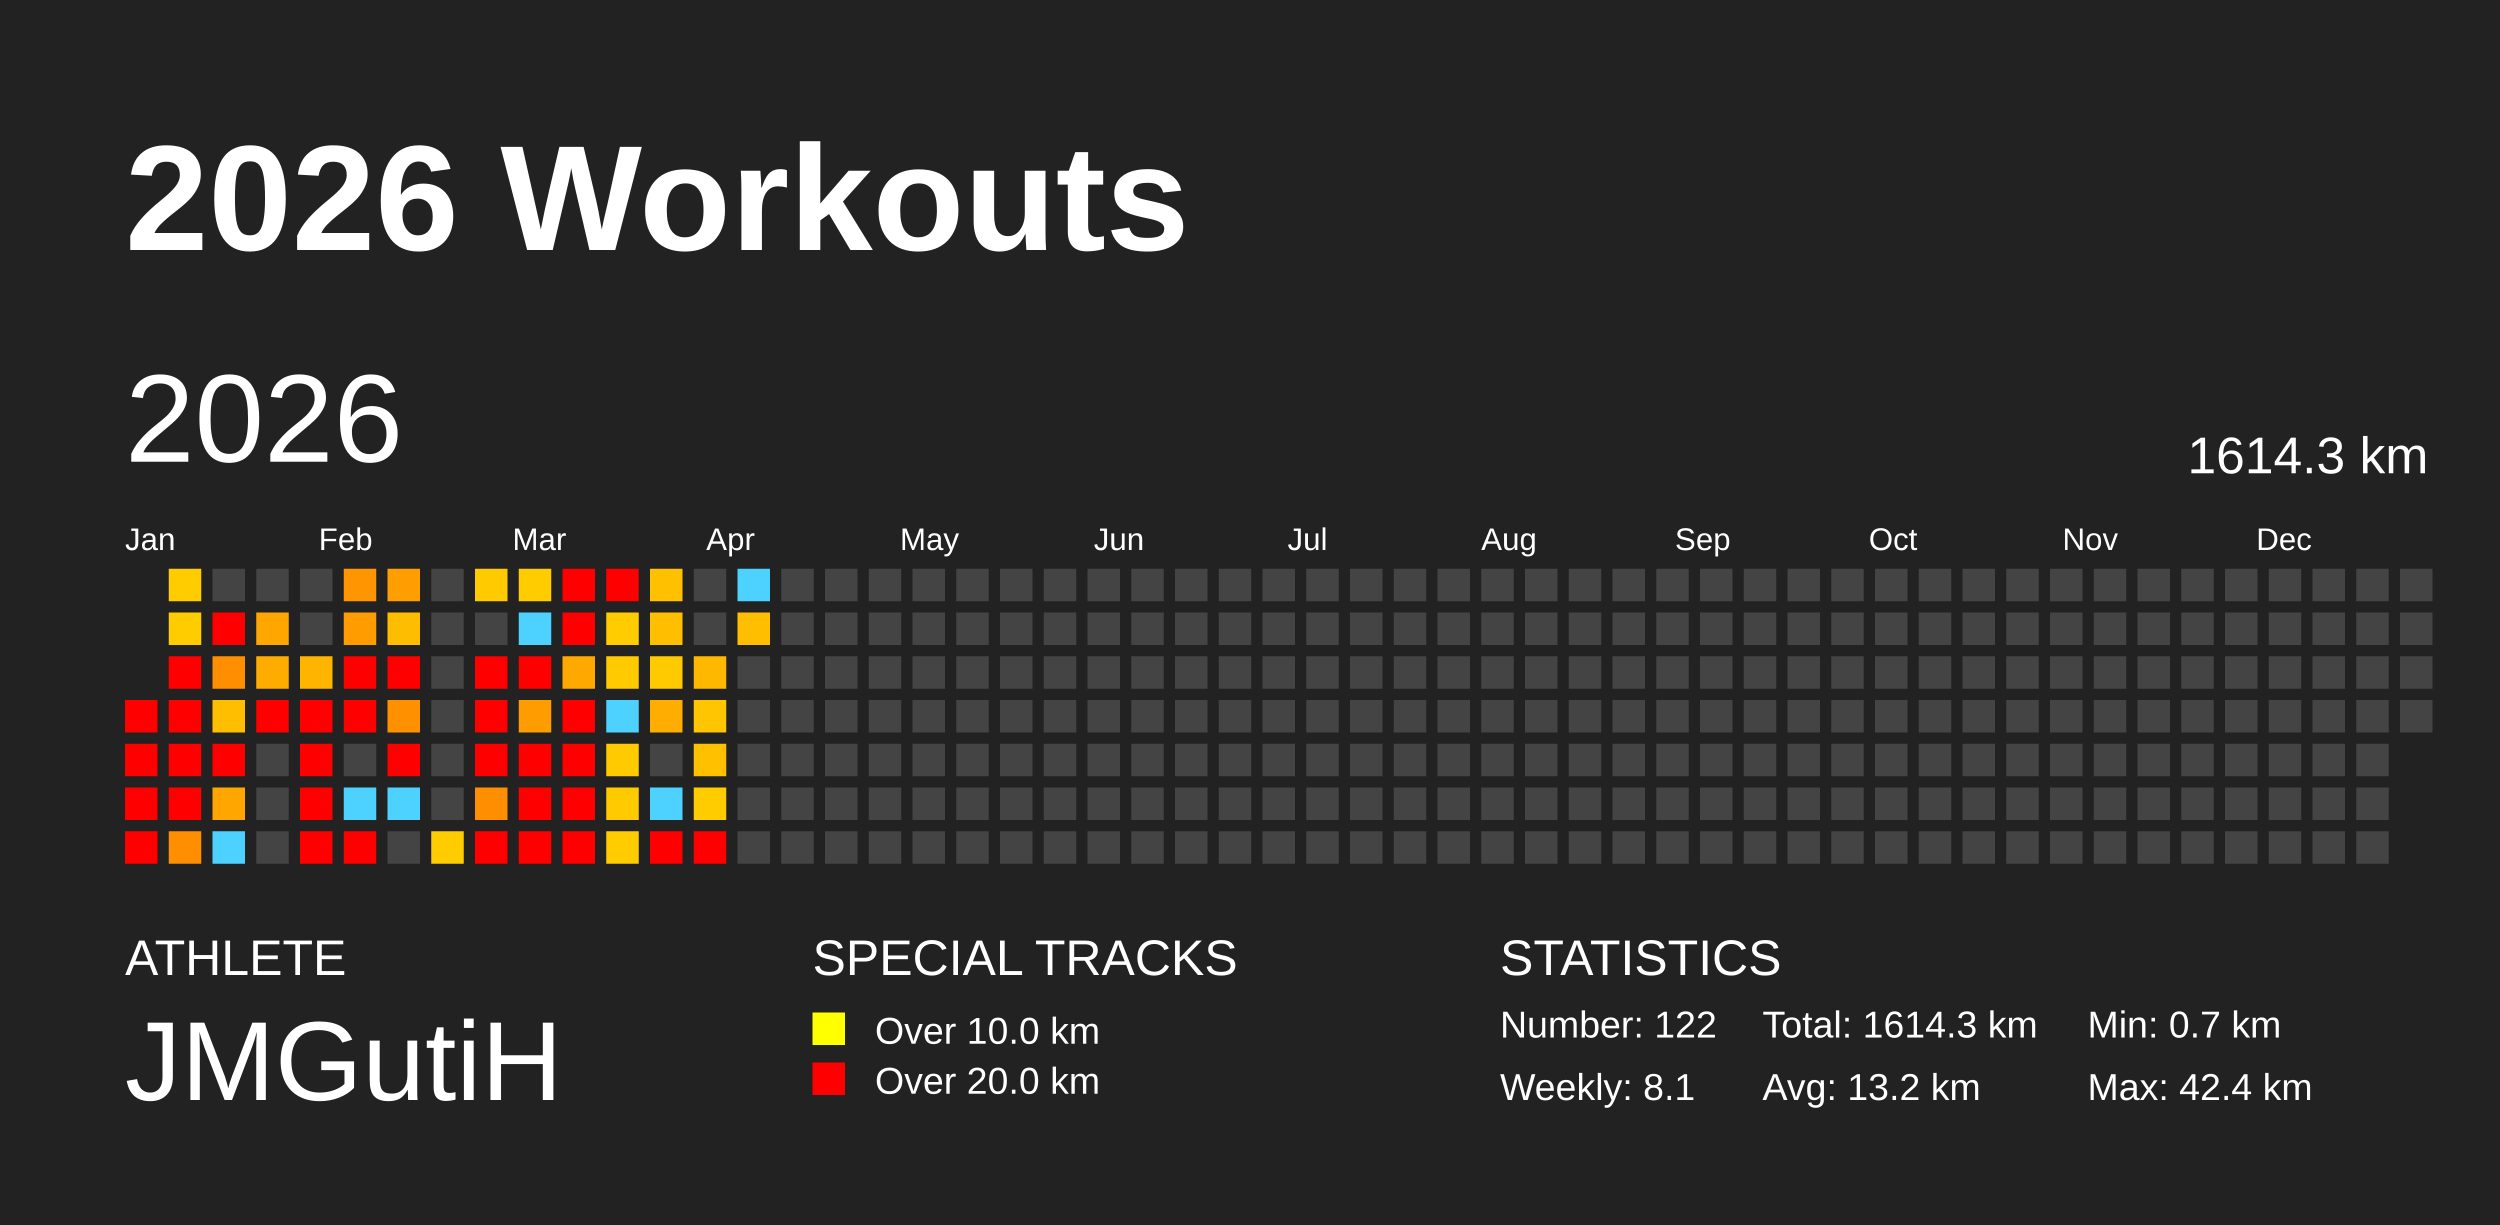
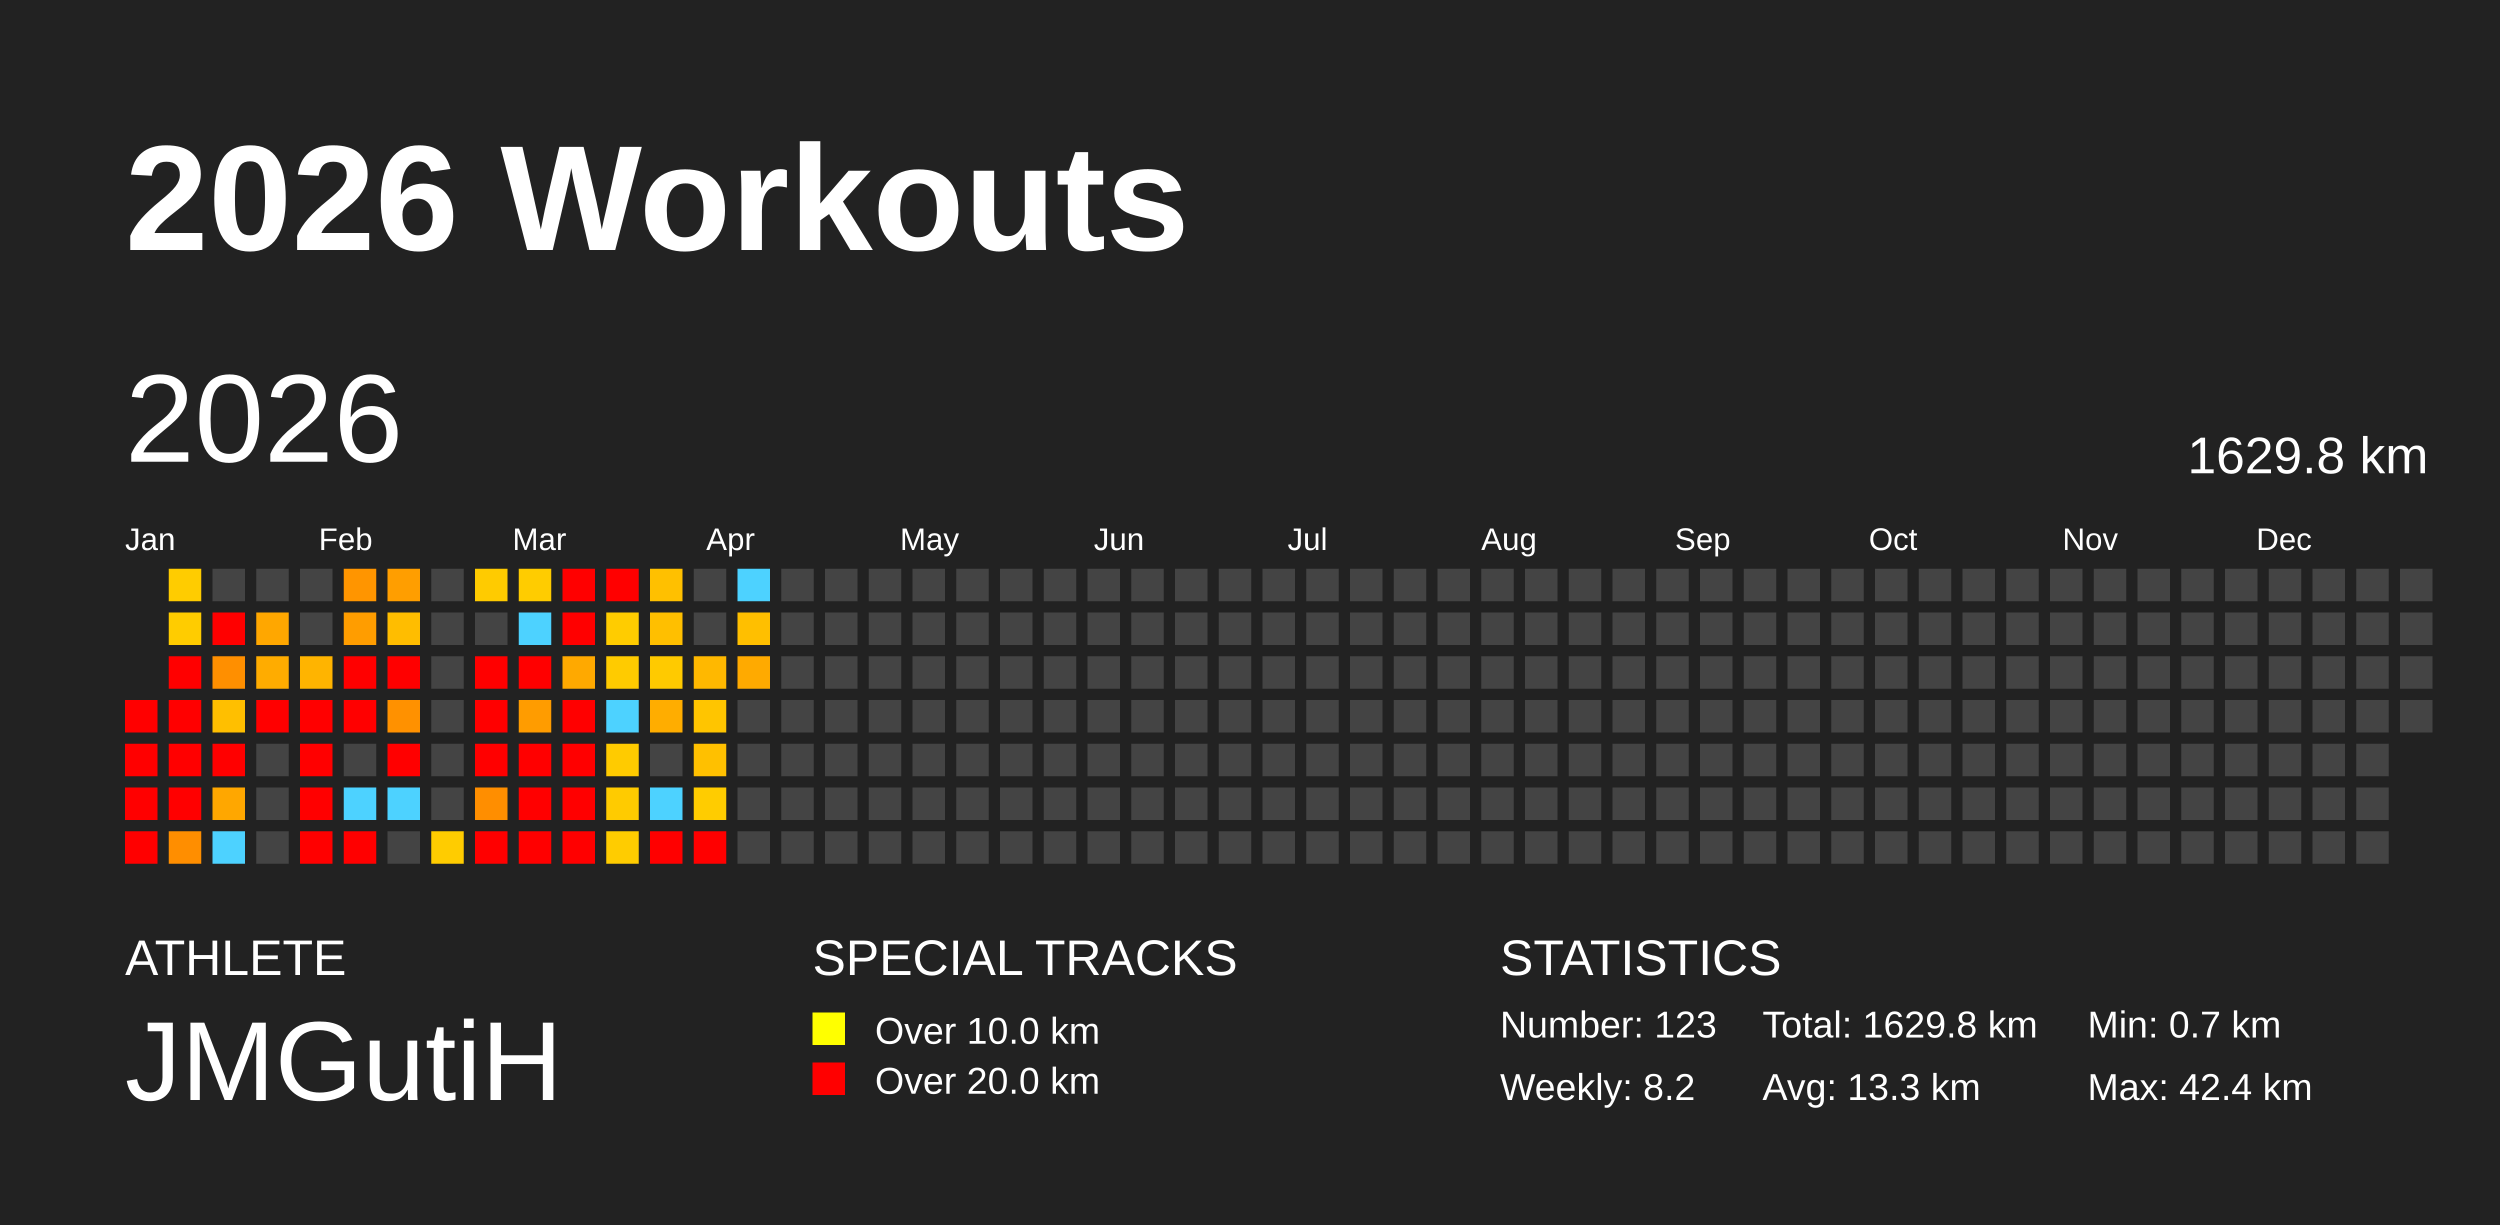
<svg xmlns="http://www.w3.org/2000/svg" baseProfile="full" height="98mm" version="1.1" viewBox="0,0,200,98" width="200mm">
  <defs />
  <rect fill="#222222" height="98" width="200" x="0" y="0" />
  <text fill="#FFFFFF" style="font-size:12px; font-family:Arial; font-weight:bold;" x="10" y="20">2026 Workouts</text>
  <text fill="#FFFFFF" style="font-size:4px; font-family:Arial" x="10" y="78">ATHLETE</text>
  <text fill="#FFFFFF" style="font-size:9px; font-family:Arial" x="10" y="88">JMGutiH</text>
  <text fill="#FFFFFF" style="font-size:4px; font-family:Arial" x="65" y="78">SPECIAL TRACKS</text>
  <rect fill="yellow" height="2.6" width="2.6" x="65" y="81" />
  <text fill="#FFFFFF" style="font-size:3px; font-family:Arial" x="70" y="83.5">Over 10.0 km</text>
  <rect fill="red" height="2.6" width="2.6" x="65" y="85" />
  <text fill="#FFFFFF" style="font-size:3px; font-family:Arial" x="70" y="87.5">Over 20.0 km</text>
  <text fill="#FFFFFF" style="font-size:4px; font-family:Arial" x="120" y="78">STATISTICS</text>
-   <text fill="#FFFFFF" style="font-size:3px; font-family:Arial" x="120" y="83">Number: 122</text>
-   <text fill="#FFFFFF" style="font-size:3px; font-family:Arial" x="120" y="88">Weekly: 8.1</text>
-   <text fill="#FFFFFF" style="font-size:3px; font-family:Arial" x="141" y="83">Total: 1614.3 km</text>
-   <text fill="#FFFFFF" style="font-size:3px; font-family:Arial" x="141" y="88">Avg: 13.2 km</text>
+   <text fill="#FFFFFF" style="font-size:3px; font-family:Arial" x="120" y="83">Number: 123</text>
+   <text fill="#FFFFFF" style="font-size:3px; font-family:Arial" x="120" y="88">Weekly: 8.2</text>
+   <text fill="#FFFFFF" style="font-size:3px; font-family:Arial" x="141" y="83">Total: 1629.8 km</text>
+   <text fill="#FFFFFF" style="font-size:3px; font-family:Arial" x="141" y="88">Avg: 13.3 km</text>
  <text fill="#FFFFFF" style="font-size:3px; font-family:Arial" x="167" y="83">Min: 0.7 km</text>
  <text fill="#FFFFFF" style="font-size:3px; font-family:Arial" x="167" y="88">Max: 42.4 km</text>
  <text dominant-baseline="hanging" fill="#FFFFFF" style="font-size:10.0px; font-family:Arial;" x="10" y="30">2026</text>
-   <text dominant-baseline="hanging" fill="#FFFFFF" style="font-size:4.125px; font-family:Arial;" x="175" y="35">1614.3 km</text>
+   <text dominant-baseline="hanging" fill="#FFFFFF" style="font-size:4.125px; font-family:Arial;" x="175" y="35">1629.8 km</text>
  <text fill="#FFFFFF" style="font-size:2.5px; font-family:Arial" x="10.0" y="44">Jan</text>
  <text fill="#FFFFFF" style="font-size:2.5px; font-family:Arial" x="25.5" y="44">Feb</text>
  <text fill="#FFFFFF" style="font-size:2.5px; font-family:Arial" x="41.0" y="44">Mar</text>
  <text fill="#FFFFFF" style="font-size:2.5px; font-family:Arial" x="56.5" y="44">Apr</text>
  <text fill="#FFFFFF" style="font-size:2.5px; font-family:Arial" x="72.0" y="44">May</text>
  <text fill="#FFFFFF" style="font-size:2.5px; font-family:Arial" x="87.5" y="44">Jun</text>
  <text fill="#FFFFFF" style="font-size:2.5px; font-family:Arial" x="103.0" y="44">Jul</text>
  <text fill="#FFFFFF" style="font-size:2.5px; font-family:Arial" x="118.5" y="44">Aug</text>
  <text fill="#FFFFFF" style="font-size:2.5px; font-family:Arial" x="134.0" y="44">Sep</text>
  <text fill="#FFFFFF" style="font-size:2.5px; font-family:Arial" x="149.5" y="44">Oct</text>
  <text fill="#FFFFFF" style="font-size:2.5px; font-family:Arial" x="165.0" y="44">Nov</text>
  <text fill="#FFFFFF" style="font-size:2.5px; font-family:Arial" x="180.5" y="44">Dec</text>
  <rect fill="red" height="2.6" width="2.6" x="10.0" y="56.0" />
  <rect fill="red" height="2.6" width="2.6" x="10.0" y="59.5" />
  <rect fill="red" height="2.6" width="2.6" x="10.0" y="63.0" />
  <rect fill="red" height="2.6" width="2.6" x="10.0" y="66.5" />
  <rect fill="#ffcc00" height="2.6" width="2.6" x="13.5" y="45.5" />
  <rect fill="#ffcc00" height="2.6" width="2.6" x="13.5" y="49.0" />
  <rect fill="red" height="2.6" width="2.6" x="13.5" y="52.5" />
  <rect fill="red" height="2.6" width="2.6" x="13.5" y="56.0" />
  <rect fill="red" height="2.6" width="2.6" x="13.5" y="59.5" />
  <rect fill="red" height="2.6" width="2.6" x="13.5" y="63.0" />
  <rect fill="#ff8e00" height="2.6" width="2.6" x="13.5" y="66.5" />
  <rect fill="#444444" height="2.6" width="2.6" x="17.0" y="45.5" />
  <rect fill="red" height="2.6" width="2.6" x="17.0" y="49.0" />
  <rect fill="#ff8f00" height="2.6" width="2.6" x="17.0" y="52.5" />
  <rect fill="#ffbf00" height="2.6" width="2.6" x="17.0" y="56.0" />
  <rect fill="red" height="2.6" width="2.6" x="17.0" y="59.5" />
  <rect fill="#ffa700" height="2.6" width="2.6" x="17.0" y="63.0" />
  <rect fill="#4dd2ff" height="2.6" width="2.6" x="17.0" y="66.5" />
  <rect fill="#444444" height="2.6" width="2.6" x="20.5" y="45.5" />
  <rect fill="#ffa700" height="2.6" width="2.6" x="20.5" y="49.0" />
  <rect fill="#ffac00" height="2.6" width="2.6" x="20.5" y="52.5" />
  <rect fill="red" height="2.6" width="2.6" x="20.5" y="56.0" />
  <rect fill="#444444" height="2.6" width="2.6" x="20.5" y="59.5" />
  <rect fill="#444444" height="2.6" width="2.6" x="20.5" y="63.0" />
  <rect fill="#444444" height="2.6" width="2.6" x="20.5" y="66.5" />
  <rect fill="#444444" height="2.6" width="2.6" x="24.0" y="45.5" />
  <rect fill="#444444" height="2.6" width="2.6" x="24.0" y="49.0" />
  <rect fill="#ffb400" height="2.6" width="2.6" x="24.0" y="52.5" />
  <rect fill="red" height="2.6" width="2.6" x="24.0" y="56.0" />
  <rect fill="red" height="2.6" width="2.6" x="24.0" y="59.5" />
  <rect fill="red" height="2.6" width="2.6" x="24.0" y="63.0" />
  <rect fill="red" height="2.6" width="2.6" x="24.0" y="66.5" />
  <rect fill="#ff9500" height="2.6" width="2.6" x="27.5" y="45.5" />
  <rect fill="#ff9d00" height="2.6" width="2.6" x="27.5" y="49.0" />
  <rect fill="red" height="2.6" width="2.6" x="27.5" y="52.5" />
  <rect fill="red" height="2.6" width="2.6" x="27.5" y="56.0" />
  <rect fill="#444444" height="2.6" width="2.6" x="27.5" y="59.5" />
  <rect fill="#4dd2ff" height="2.6" width="2.6" x="27.5" y="63.0" />
  <rect fill="red" height="2.6" width="2.6" x="27.5" y="66.5" />
  <rect fill="#ff9e00" height="2.6" width="2.6" x="31.0" y="45.5" />
  <rect fill="#ffbd00" height="2.6" width="2.6" x="31.0" y="49.0" />
  <rect fill="red" height="2.6" width="2.6" x="31.0" y="52.5" />
  <rect fill="#ff9100" height="2.6" width="2.6" x="31.0" y="56.0" />
  <rect fill="red" height="2.6" width="2.6" x="31.0" y="59.5" />
  <rect fill="#4dd2ff" height="2.6" width="2.6" x="31.0" y="63.0" />
  <rect fill="#444444" height="2.6" width="2.6" x="31.0" y="66.5" />
  <rect fill="#444444" height="2.6" width="2.6" x="34.5" y="45.5" />
  <rect fill="#444444" height="2.6" width="2.6" x="34.5" y="49.0" />
  <rect fill="#444444" height="2.6" width="2.6" x="34.5" y="52.5" />
  <rect fill="#444444" height="2.6" width="2.6" x="34.5" y="56.0" />
  <rect fill="#444444" height="2.6" width="2.6" x="34.5" y="59.5" />
  <rect fill="#444444" height="2.6" width="2.6" x="34.5" y="63.0" />
  <rect fill="#ffcc00" height="2.6" width="2.6" x="34.5" y="66.5" />
  <rect fill="#ffcb00" height="2.6" width="2.6" x="38.0" y="45.5" />
  <rect fill="#444444" height="2.6" width="2.6" x="38.0" y="49.0" />
  <rect fill="red" height="2.6" width="2.6" x="38.0" y="52.5" />
  <rect fill="red" height="2.6" width="2.6" x="38.0" y="56.0" />
  <rect fill="red" height="2.6" width="2.6" x="38.0" y="59.5" />
  <rect fill="#ff8e00" height="2.6" width="2.6" x="38.0" y="63.0" />
  <rect fill="red" height="2.6" width="2.6" x="38.0" y="66.5" />
  <rect fill="#ffcc00" height="2.6" width="2.6" x="41.5" y="45.5" />
  <rect fill="#4dd2ff" height="2.6" width="2.6" x="41.5" y="49.0" />
  <rect fill="red" height="2.6" width="2.6" x="41.5" y="52.5" />
  <rect fill="#ff9c00" height="2.6" width="2.6" x="41.5" y="56.0" />
  <rect fill="red" height="2.6" width="2.6" x="41.5" y="59.5" />
  <rect fill="red" height="2.6" width="2.6" x="41.5" y="63.0" />
  <rect fill="red" height="2.6" width="2.6" x="41.5" y="66.5" />
  <rect fill="red" height="2.6" width="2.6" x="45.0" y="45.5" />
  <rect fill="red" height="2.6" width="2.6" x="45.0" y="49.0" />
  <rect fill="#ffa900" height="2.6" width="2.6" x="45.0" y="52.5" />
  <rect fill="red" height="2.6" width="2.6" x="45.0" y="56.0" />
  <rect fill="red" height="2.6" width="2.6" x="45.0" y="59.5" />
  <rect fill="red" height="2.6" width="2.6" x="45.0" y="63.0" />
  <rect fill="red" height="2.6" width="2.6" x="45.0" y="66.5" />
  <rect fill="red" height="2.6" width="2.6" x="48.5" y="45.5" />
  <rect fill="#ffcc00" height="2.6" width="2.6" x="48.5" y="49.0" />
  <rect fill="#ffcb00" height="2.6" width="2.6" x="48.5" y="52.5" />
  <rect fill="#4dd2ff" height="2.6" width="2.6" x="48.5" y="56.0" />
  <rect fill="#ffcb00" height="2.6" width="2.6" x="48.5" y="59.5" />
  <rect fill="#ffcb00" height="2.6" width="2.6" x="48.5" y="63.0" />
  <rect fill="#ffcc00" height="2.6" width="2.6" x="48.5" y="66.5" />
  <rect fill="#ffc000" height="2.6" width="2.6" x="52.0" y="45.5" />
  <rect fill="#ffbf00" height="2.6" width="2.6" x="52.0" y="49.0" />
  <rect fill="#ffca00" height="2.6" width="2.6" x="52.0" y="52.5" />
  <rect fill="#ffad00" height="2.6" width="2.6" x="52.0" y="56.0" />
  <rect fill="#444444" height="2.6" width="2.6" x="52.0" y="59.5" />
  <rect fill="#4dd2ff" height="2.6" width="2.6" x="52.0" y="63.0" />
  <rect fill="red" height="2.6" width="2.6" x="52.0" y="66.5" />
  <rect fill="#444444" height="2.6" width="2.6" x="55.5" y="45.5" />
  <rect fill="#444444" height="2.6" width="2.6" x="55.5" y="49.0" />
  <rect fill="#ffb800" height="2.6" width="2.6" x="55.5" y="52.5" />
  <rect fill="#ffc500" height="2.6" width="2.6" x="55.5" y="56.0" />
  <rect fill="#ffc000" height="2.6" width="2.6" x="55.5" y="59.5" />
  <rect fill="#ffcc00" height="2.6" width="2.6" x="55.5" y="63.0" />
  <rect fill="red" height="2.6" width="2.6" x="55.5" y="66.5" />
  <rect fill="#4dd2ff" height="2.6" width="2.6" x="59.0" y="45.5" />
  <rect fill="#ffbf00" height="2.6" width="2.6" x="59.0" y="49.0" />
-   <rect fill="#444444" height="2.6" width="2.6" x="59.0" y="52.5" />
+   <rect fill="#ffaa00" height="2.6" width="2.6" x="59.0" y="52.5" />
  <rect fill="#444444" height="2.6" width="2.6" x="59.0" y="56.0" />
  <rect fill="#444444" height="2.6" width="2.6" x="59.0" y="59.5" />
  <rect fill="#444444" height="2.6" width="2.6" x="59.0" y="63.0" />
  <rect fill="#444444" height="2.6" width="2.6" x="59.0" y="66.5" />
  <rect fill="#444444" height="2.6" width="2.6" x="62.5" y="45.5" />
  <rect fill="#444444" height="2.6" width="2.6" x="62.5" y="49.0" />
  <rect fill="#444444" height="2.6" width="2.6" x="62.5" y="52.5" />
  <rect fill="#444444" height="2.6" width="2.6" x="62.5" y="56.0" />
  <rect fill="#444444" height="2.6" width="2.6" x="62.5" y="59.5" />
  <rect fill="#444444" height="2.6" width="2.6" x="62.5" y="63.0" />
  <rect fill="#444444" height="2.6" width="2.6" x="62.5" y="66.5" />
  <rect fill="#444444" height="2.6" width="2.6" x="66.0" y="45.5" />
  <rect fill="#444444" height="2.6" width="2.6" x="66.0" y="49.0" />
  <rect fill="#444444" height="2.6" width="2.6" x="66.0" y="52.5" />
  <rect fill="#444444" height="2.6" width="2.6" x="66.0" y="56.0" />
  <rect fill="#444444" height="2.6" width="2.6" x="66.0" y="59.5" />
  <rect fill="#444444" height="2.6" width="2.6" x="66.0" y="63.0" />
  <rect fill="#444444" height="2.6" width="2.6" x="66.0" y="66.5" />
  <rect fill="#444444" height="2.6" width="2.6" x="69.5" y="45.5" />
  <rect fill="#444444" height="2.6" width="2.6" x="69.5" y="49.0" />
  <rect fill="#444444" height="2.6" width="2.6" x="69.5" y="52.5" />
  <rect fill="#444444" height="2.6" width="2.6" x="69.5" y="56.0" />
  <rect fill="#444444" height="2.6" width="2.6" x="69.5" y="59.5" />
  <rect fill="#444444" height="2.6" width="2.6" x="69.5" y="63.0" />
  <rect fill="#444444" height="2.6" width="2.6" x="69.5" y="66.5" />
  <rect fill="#444444" height="2.6" width="2.6" x="73.0" y="45.5" />
  <rect fill="#444444" height="2.6" width="2.6" x="73.0" y="49.0" />
  <rect fill="#444444" height="2.6" width="2.6" x="73.0" y="52.5" />
  <rect fill="#444444" height="2.6" width="2.6" x="73.0" y="56.0" />
  <rect fill="#444444" height="2.6" width="2.6" x="73.0" y="59.5" />
  <rect fill="#444444" height="2.6" width="2.6" x="73.0" y="63.0" />
  <rect fill="#444444" height="2.6" width="2.6" x="73.0" y="66.5" />
  <rect fill="#444444" height="2.6" width="2.6" x="76.5" y="45.5" />
  <rect fill="#444444" height="2.6" width="2.6" x="76.5" y="49.0" />
  <rect fill="#444444" height="2.6" width="2.6" x="76.5" y="52.5" />
  <rect fill="#444444" height="2.6" width="2.6" x="76.5" y="56.0" />
  <rect fill="#444444" height="2.6" width="2.6" x="76.5" y="59.5" />
  <rect fill="#444444" height="2.6" width="2.6" x="76.5" y="63.0" />
  <rect fill="#444444" height="2.6" width="2.6" x="76.5" y="66.5" />
  <rect fill="#444444" height="2.6" width="2.6" x="80.0" y="45.5" />
  <rect fill="#444444" height="2.6" width="2.6" x="80.0" y="49.0" />
  <rect fill="#444444" height="2.6" width="2.6" x="80.0" y="52.5" />
  <rect fill="#444444" height="2.6" width="2.6" x="80.0" y="56.0" />
  <rect fill="#444444" height="2.6" width="2.6" x="80.0" y="59.5" />
  <rect fill="#444444" height="2.6" width="2.6" x="80.0" y="63.0" />
  <rect fill="#444444" height="2.6" width="2.6" x="80.0" y="66.5" />
  <rect fill="#444444" height="2.6" width="2.6" x="83.5" y="45.5" />
  <rect fill="#444444" height="2.6" width="2.6" x="83.5" y="49.0" />
  <rect fill="#444444" height="2.6" width="2.6" x="83.5" y="52.5" />
  <rect fill="#444444" height="2.6" width="2.6" x="83.5" y="56.0" />
  <rect fill="#444444" height="2.6" width="2.6" x="83.5" y="59.5" />
  <rect fill="#444444" height="2.6" width="2.6" x="83.5" y="63.0" />
  <rect fill="#444444" height="2.6" width="2.6" x="83.5" y="66.5" />
  <rect fill="#444444" height="2.6" width="2.6" x="87.0" y="45.5" />
  <rect fill="#444444" height="2.6" width="2.6" x="87.0" y="49.0" />
  <rect fill="#444444" height="2.6" width="2.6" x="87.0" y="52.5" />
  <rect fill="#444444" height="2.6" width="2.6" x="87.0" y="56.0" />
  <rect fill="#444444" height="2.6" width="2.6" x="87.0" y="59.5" />
  <rect fill="#444444" height="2.6" width="2.6" x="87.0" y="63.0" />
  <rect fill="#444444" height="2.6" width="2.6" x="87.0" y="66.5" />
  <rect fill="#444444" height="2.6" width="2.6" x="90.5" y="45.5" />
  <rect fill="#444444" height="2.6" width="2.6" x="90.5" y="49.0" />
  <rect fill="#444444" height="2.6" width="2.6" x="90.5" y="52.5" />
  <rect fill="#444444" height="2.6" width="2.6" x="90.5" y="56.0" />
  <rect fill="#444444" height="2.6" width="2.6" x="90.5" y="59.5" />
  <rect fill="#444444" height="2.6" width="2.6" x="90.5" y="63.0" />
  <rect fill="#444444" height="2.6" width="2.6" x="90.5" y="66.5" />
  <rect fill="#444444" height="2.6" width="2.6" x="94.0" y="45.5" />
  <rect fill="#444444" height="2.6" width="2.6" x="94.0" y="49.0" />
  <rect fill="#444444" height="2.6" width="2.6" x="94.0" y="52.5" />
  <rect fill="#444444" height="2.6" width="2.6" x="94.0" y="56.0" />
  <rect fill="#444444" height="2.6" width="2.6" x="94.0" y="59.5" />
  <rect fill="#444444" height="2.6" width="2.6" x="94.0" y="63.0" />
  <rect fill="#444444" height="2.6" width="2.6" x="94.0" y="66.5" />
  <rect fill="#444444" height="2.6" width="2.6" x="97.5" y="45.5" />
  <rect fill="#444444" height="2.6" width="2.6" x="97.5" y="49.0" />
  <rect fill="#444444" height="2.6" width="2.6" x="97.5" y="52.5" />
  <rect fill="#444444" height="2.6" width="2.6" x="97.5" y="56.0" />
  <rect fill="#444444" height="2.6" width="2.6" x="97.5" y="59.5" />
  <rect fill="#444444" height="2.6" width="2.6" x="97.5" y="63.0" />
  <rect fill="#444444" height="2.6" width="2.6" x="97.5" y="66.5" />
  <rect fill="#444444" height="2.6" width="2.6" x="101.0" y="45.5" />
  <rect fill="#444444" height="2.6" width="2.6" x="101.0" y="49.0" />
  <rect fill="#444444" height="2.6" width="2.6" x="101.0" y="52.5" />
  <rect fill="#444444" height="2.6" width="2.6" x="101.0" y="56.0" />
  <rect fill="#444444" height="2.6" width="2.6" x="101.0" y="59.5" />
  <rect fill="#444444" height="2.6" width="2.6" x="101.0" y="63.0" />
  <rect fill="#444444" height="2.6" width="2.6" x="101.0" y="66.5" />
  <rect fill="#444444" height="2.6" width="2.6" x="104.5" y="45.5" />
  <rect fill="#444444" height="2.6" width="2.6" x="104.5" y="49.0" />
  <rect fill="#444444" height="2.6" width="2.6" x="104.5" y="52.5" />
  <rect fill="#444444" height="2.6" width="2.6" x="104.5" y="56.0" />
  <rect fill="#444444" height="2.6" width="2.6" x="104.5" y="59.5" />
  <rect fill="#444444" height="2.6" width="2.6" x="104.5" y="63.0" />
  <rect fill="#444444" height="2.6" width="2.6" x="104.5" y="66.5" />
  <rect fill="#444444" height="2.6" width="2.6" x="108.0" y="45.5" />
  <rect fill="#444444" height="2.6" width="2.6" x="108.0" y="49.0" />
  <rect fill="#444444" height="2.6" width="2.6" x="108.0" y="52.5" />
  <rect fill="#444444" height="2.6" width="2.6" x="108.0" y="56.0" />
  <rect fill="#444444" height="2.6" width="2.6" x="108.0" y="59.5" />
  <rect fill="#444444" height="2.6" width="2.6" x="108.0" y="63.0" />
  <rect fill="#444444" height="2.6" width="2.6" x="108.0" y="66.5" />
  <rect fill="#444444" height="2.6" width="2.6" x="111.5" y="45.5" />
  <rect fill="#444444" height="2.6" width="2.6" x="111.5" y="49.0" />
  <rect fill="#444444" height="2.6" width="2.6" x="111.5" y="52.5" />
  <rect fill="#444444" height="2.6" width="2.6" x="111.5" y="56.0" />
  <rect fill="#444444" height="2.6" width="2.6" x="111.5" y="59.5" />
  <rect fill="#444444" height="2.6" width="2.6" x="111.5" y="63.0" />
  <rect fill="#444444" height="2.6" width="2.6" x="111.5" y="66.5" />
  <rect fill="#444444" height="2.6" width="2.6" x="115.0" y="45.5" />
  <rect fill="#444444" height="2.6" width="2.6" x="115.0" y="49.0" />
  <rect fill="#444444" height="2.6" width="2.6" x="115.0" y="52.5" />
  <rect fill="#444444" height="2.6" width="2.6" x="115.0" y="56.0" />
  <rect fill="#444444" height="2.6" width="2.6" x="115.0" y="59.5" />
  <rect fill="#444444" height="2.6" width="2.6" x="115.0" y="63.0" />
  <rect fill="#444444" height="2.6" width="2.6" x="115.0" y="66.5" />
  <rect fill="#444444" height="2.6" width="2.6" x="118.5" y="45.5" />
  <rect fill="#444444" height="2.6" width="2.6" x="118.5" y="49.0" />
  <rect fill="#444444" height="2.6" width="2.6" x="118.5" y="52.5" />
  <rect fill="#444444" height="2.6" width="2.6" x="118.5" y="56.0" />
  <rect fill="#444444" height="2.6" width="2.6" x="118.5" y="59.5" />
  <rect fill="#444444" height="2.6" width="2.6" x="118.5" y="63.0" />
  <rect fill="#444444" height="2.6" width="2.6" x="118.5" y="66.5" />
  <rect fill="#444444" height="2.6" width="2.6" x="122.0" y="45.5" />
  <rect fill="#444444" height="2.6" width="2.6" x="122.0" y="49.0" />
  <rect fill="#444444" height="2.6" width="2.6" x="122.0" y="52.5" />
  <rect fill="#444444" height="2.6" width="2.6" x="122.0" y="56.0" />
  <rect fill="#444444" height="2.6" width="2.6" x="122.0" y="59.5" />
  <rect fill="#444444" height="2.6" width="2.6" x="122.0" y="63.0" />
  <rect fill="#444444" height="2.6" width="2.6" x="122.0" y="66.5" />
  <rect fill="#444444" height="2.6" width="2.6" x="125.5" y="45.5" />
  <rect fill="#444444" height="2.6" width="2.6" x="125.5" y="49.0" />
  <rect fill="#444444" height="2.6" width="2.6" x="125.5" y="52.5" />
  <rect fill="#444444" height="2.6" width="2.6" x="125.5" y="56.0" />
  <rect fill="#444444" height="2.6" width="2.6" x="125.5" y="59.5" />
  <rect fill="#444444" height="2.6" width="2.6" x="125.5" y="63.0" />
  <rect fill="#444444" height="2.6" width="2.6" x="125.5" y="66.5" />
  <rect fill="#444444" height="2.6" width="2.6" x="129.0" y="45.5" />
  <rect fill="#444444" height="2.6" width="2.6" x="129.0" y="49.0" />
  <rect fill="#444444" height="2.6" width="2.6" x="129.0" y="52.5" />
  <rect fill="#444444" height="2.6" width="2.6" x="129.0" y="56.0" />
  <rect fill="#444444" height="2.6" width="2.6" x="129.0" y="59.5" />
  <rect fill="#444444" height="2.6" width="2.6" x="129.0" y="63.0" />
  <rect fill="#444444" height="2.6" width="2.6" x="129.0" y="66.5" />
  <rect fill="#444444" height="2.6" width="2.6" x="132.5" y="45.5" />
  <rect fill="#444444" height="2.6" width="2.6" x="132.5" y="49.0" />
  <rect fill="#444444" height="2.6" width="2.6" x="132.5" y="52.5" />
  <rect fill="#444444" height="2.6" width="2.6" x="132.5" y="56.0" />
  <rect fill="#444444" height="2.6" width="2.6" x="132.5" y="59.5" />
  <rect fill="#444444" height="2.6" width="2.6" x="132.5" y="63.0" />
  <rect fill="#444444" height="2.6" width="2.6" x="132.5" y="66.5" />
  <rect fill="#444444" height="2.6" width="2.6" x="136.0" y="45.5" />
  <rect fill="#444444" height="2.6" width="2.6" x="136.0" y="49.0" />
  <rect fill="#444444" height="2.6" width="2.6" x="136.0" y="52.5" />
  <rect fill="#444444" height="2.6" width="2.6" x="136.0" y="56.0" />
  <rect fill="#444444" height="2.6" width="2.6" x="136.0" y="59.5" />
  <rect fill="#444444" height="2.6" width="2.6" x="136.0" y="63.0" />
  <rect fill="#444444" height="2.6" width="2.6" x="136.0" y="66.5" />
  <rect fill="#444444" height="2.6" width="2.6" x="139.5" y="45.5" />
  <rect fill="#444444" height="2.6" width="2.6" x="139.5" y="49.0" />
  <rect fill="#444444" height="2.6" width="2.6" x="139.5" y="52.5" />
  <rect fill="#444444" height="2.6" width="2.6" x="139.5" y="56.0" />
  <rect fill="#444444" height="2.6" width="2.6" x="139.5" y="59.5" />
  <rect fill="#444444" height="2.6" width="2.6" x="139.5" y="63.0" />
  <rect fill="#444444" height="2.6" width="2.6" x="139.5" y="66.5" />
  <rect fill="#444444" height="2.6" width="2.6" x="143.0" y="45.5" />
  <rect fill="#444444" height="2.6" width="2.6" x="143.0" y="49.0" />
  <rect fill="#444444" height="2.6" width="2.6" x="143.0" y="52.5" />
  <rect fill="#444444" height="2.6" width="2.6" x="143.0" y="56.0" />
  <rect fill="#444444" height="2.6" width="2.6" x="143.0" y="59.5" />
  <rect fill="#444444" height="2.6" width="2.6" x="143.0" y="63.0" />
  <rect fill="#444444" height="2.6" width="2.6" x="143.0" y="66.5" />
  <rect fill="#444444" height="2.6" width="2.6" x="146.5" y="45.5" />
  <rect fill="#444444" height="2.6" width="2.6" x="146.5" y="49.0" />
  <rect fill="#444444" height="2.6" width="2.6" x="146.5" y="52.5" />
  <rect fill="#444444" height="2.6" width="2.6" x="146.5" y="56.0" />
  <rect fill="#444444" height="2.6" width="2.6" x="146.5" y="59.5" />
  <rect fill="#444444" height="2.6" width="2.6" x="146.5" y="63.0" />
  <rect fill="#444444" height="2.6" width="2.6" x="146.5" y="66.5" />
  <rect fill="#444444" height="2.6" width="2.6" x="150.0" y="45.5" />
  <rect fill="#444444" height="2.6" width="2.6" x="150.0" y="49.0" />
  <rect fill="#444444" height="2.6" width="2.6" x="150.0" y="52.5" />
  <rect fill="#444444" height="2.6" width="2.6" x="150.0" y="56.0" />
  <rect fill="#444444" height="2.6" width="2.6" x="150.0" y="59.5" />
  <rect fill="#444444" height="2.6" width="2.6" x="150.0" y="63.0" />
  <rect fill="#444444" height="2.6" width="2.6" x="150.0" y="66.5" />
  <rect fill="#444444" height="2.6" width="2.6" x="153.5" y="45.5" />
  <rect fill="#444444" height="2.6" width="2.6" x="153.5" y="49.0" />
  <rect fill="#444444" height="2.6" width="2.6" x="153.5" y="52.5" />
  <rect fill="#444444" height="2.6" width="2.6" x="153.5" y="56.0" />
  <rect fill="#444444" height="2.6" width="2.6" x="153.5" y="59.5" />
  <rect fill="#444444" height="2.6" width="2.6" x="153.5" y="63.0" />
  <rect fill="#444444" height="2.6" width="2.6" x="153.5" y="66.5" />
  <rect fill="#444444" height="2.6" width="2.6" x="157.0" y="45.5" />
  <rect fill="#444444" height="2.6" width="2.6" x="157.0" y="49.0" />
  <rect fill="#444444" height="2.6" width="2.6" x="157.0" y="52.5" />
  <rect fill="#444444" height="2.6" width="2.6" x="157.0" y="56.0" />
  <rect fill="#444444" height="2.6" width="2.6" x="157.0" y="59.5" />
  <rect fill="#444444" height="2.6" width="2.6" x="157.0" y="63.0" />
  <rect fill="#444444" height="2.6" width="2.6" x="157.0" y="66.5" />
  <rect fill="#444444" height="2.6" width="2.6" x="160.5" y="45.5" />
  <rect fill="#444444" height="2.6" width="2.6" x="160.5" y="49.0" />
  <rect fill="#444444" height="2.6" width="2.6" x="160.5" y="52.5" />
  <rect fill="#444444" height="2.6" width="2.6" x="160.5" y="56.0" />
  <rect fill="#444444" height="2.6" width="2.6" x="160.5" y="59.5" />
  <rect fill="#444444" height="2.6" width="2.6" x="160.5" y="63.0" />
  <rect fill="#444444" height="2.6" width="2.6" x="160.5" y="66.5" />
  <rect fill="#444444" height="2.6" width="2.6" x="164.0" y="45.5" />
  <rect fill="#444444" height="2.6" width="2.6" x="164.0" y="49.0" />
  <rect fill="#444444" height="2.6" width="2.6" x="164.0" y="52.5" />
  <rect fill="#444444" height="2.6" width="2.6" x="164.0" y="56.0" />
  <rect fill="#444444" height="2.6" width="2.6" x="164.0" y="59.5" />
  <rect fill="#444444" height="2.6" width="2.6" x="164.0" y="63.0" />
  <rect fill="#444444" height="2.6" width="2.6" x="164.0" y="66.5" />
  <rect fill="#444444" height="2.6" width="2.6" x="167.5" y="45.5" />
  <rect fill="#444444" height="2.6" width="2.6" x="167.5" y="49.0" />
  <rect fill="#444444" height="2.6" width="2.6" x="167.5" y="52.5" />
  <rect fill="#444444" height="2.6" width="2.6" x="167.5" y="56.0" />
  <rect fill="#444444" height="2.6" width="2.6" x="167.5" y="59.5" />
  <rect fill="#444444" height="2.6" width="2.6" x="167.5" y="63.0" />
  <rect fill="#444444" height="2.6" width="2.6" x="167.5" y="66.5" />
  <rect fill="#444444" height="2.6" width="2.6" x="171.0" y="45.5" />
  <rect fill="#444444" height="2.6" width="2.6" x="171.0" y="49.0" />
  <rect fill="#444444" height="2.6" width="2.6" x="171.0" y="52.5" />
  <rect fill="#444444" height="2.6" width="2.6" x="171.0" y="56.0" />
  <rect fill="#444444" height="2.6" width="2.6" x="171.0" y="59.5" />
  <rect fill="#444444" height="2.6" width="2.6" x="171.0" y="63.0" />
  <rect fill="#444444" height="2.6" width="2.6" x="171.0" y="66.5" />
  <rect fill="#444444" height="2.6" width="2.6" x="174.5" y="45.5" />
  <rect fill="#444444" height="2.6" width="2.6" x="174.5" y="49.0" />
  <rect fill="#444444" height="2.6" width="2.6" x="174.5" y="52.5" />
  <rect fill="#444444" height="2.6" width="2.6" x="174.5" y="56.0" />
  <rect fill="#444444" height="2.6" width="2.6" x="174.5" y="59.5" />
  <rect fill="#444444" height="2.6" width="2.6" x="174.5" y="63.0" />
  <rect fill="#444444" height="2.6" width="2.6" x="174.5" y="66.5" />
  <rect fill="#444444" height="2.6" width="2.6" x="178.0" y="45.5" />
  <rect fill="#444444" height="2.6" width="2.6" x="178.0" y="49.0" />
  <rect fill="#444444" height="2.6" width="2.6" x="178.0" y="52.5" />
  <rect fill="#444444" height="2.6" width="2.6" x="178.0" y="56.0" />
  <rect fill="#444444" height="2.6" width="2.6" x="178.0" y="59.5" />
  <rect fill="#444444" height="2.6" width="2.6" x="178.0" y="63.0" />
  <rect fill="#444444" height="2.6" width="2.6" x="178.0" y="66.5" />
  <rect fill="#444444" height="2.6" width="2.6" x="181.5" y="45.5" />
  <rect fill="#444444" height="2.6" width="2.6" x="181.5" y="49.0" />
  <rect fill="#444444" height="2.6" width="2.6" x="181.5" y="52.5" />
  <rect fill="#444444" height="2.6" width="2.6" x="181.5" y="56.0" />
  <rect fill="#444444" height="2.6" width="2.6" x="181.5" y="59.5" />
  <rect fill="#444444" height="2.6" width="2.6" x="181.5" y="63.0" />
  <rect fill="#444444" height="2.6" width="2.6" x="181.5" y="66.5" />
  <rect fill="#444444" height="2.6" width="2.6" x="185.0" y="45.5" />
  <rect fill="#444444" height="2.6" width="2.6" x="185.0" y="49.0" />
  <rect fill="#444444" height="2.6" width="2.6" x="185.0" y="52.5" />
  <rect fill="#444444" height="2.6" width="2.6" x="185.0" y="56.0" />
  <rect fill="#444444" height="2.6" width="2.6" x="185.0" y="59.5" />
  <rect fill="#444444" height="2.6" width="2.6" x="185.0" y="63.0" />
  <rect fill="#444444" height="2.6" width="2.6" x="185.0" y="66.5" />
  <rect fill="#444444" height="2.6" width="2.6" x="188.5" y="45.5" />
  <rect fill="#444444" height="2.6" width="2.6" x="188.5" y="49.0" />
  <rect fill="#444444" height="2.6" width="2.6" x="188.5" y="52.5" />
  <rect fill="#444444" height="2.6" width="2.6" x="188.5" y="56.0" />
  <rect fill="#444444" height="2.6" width="2.6" x="188.5" y="59.5" />
  <rect fill="#444444" height="2.6" width="2.6" x="188.5" y="63.0" />
  <rect fill="#444444" height="2.6" width="2.6" x="188.5" y="66.5" />
  <rect fill="#444444" height="2.6" width="2.6" x="192.0" y="45.5" />
  <rect fill="#444444" height="2.6" width="2.6" x="192.0" y="49.0" />
  <rect fill="#444444" height="2.6" width="2.6" x="192.0" y="52.5" />
  <rect fill="#444444" height="2.6" width="2.6" x="192.0" y="56.0" />
</svg>
